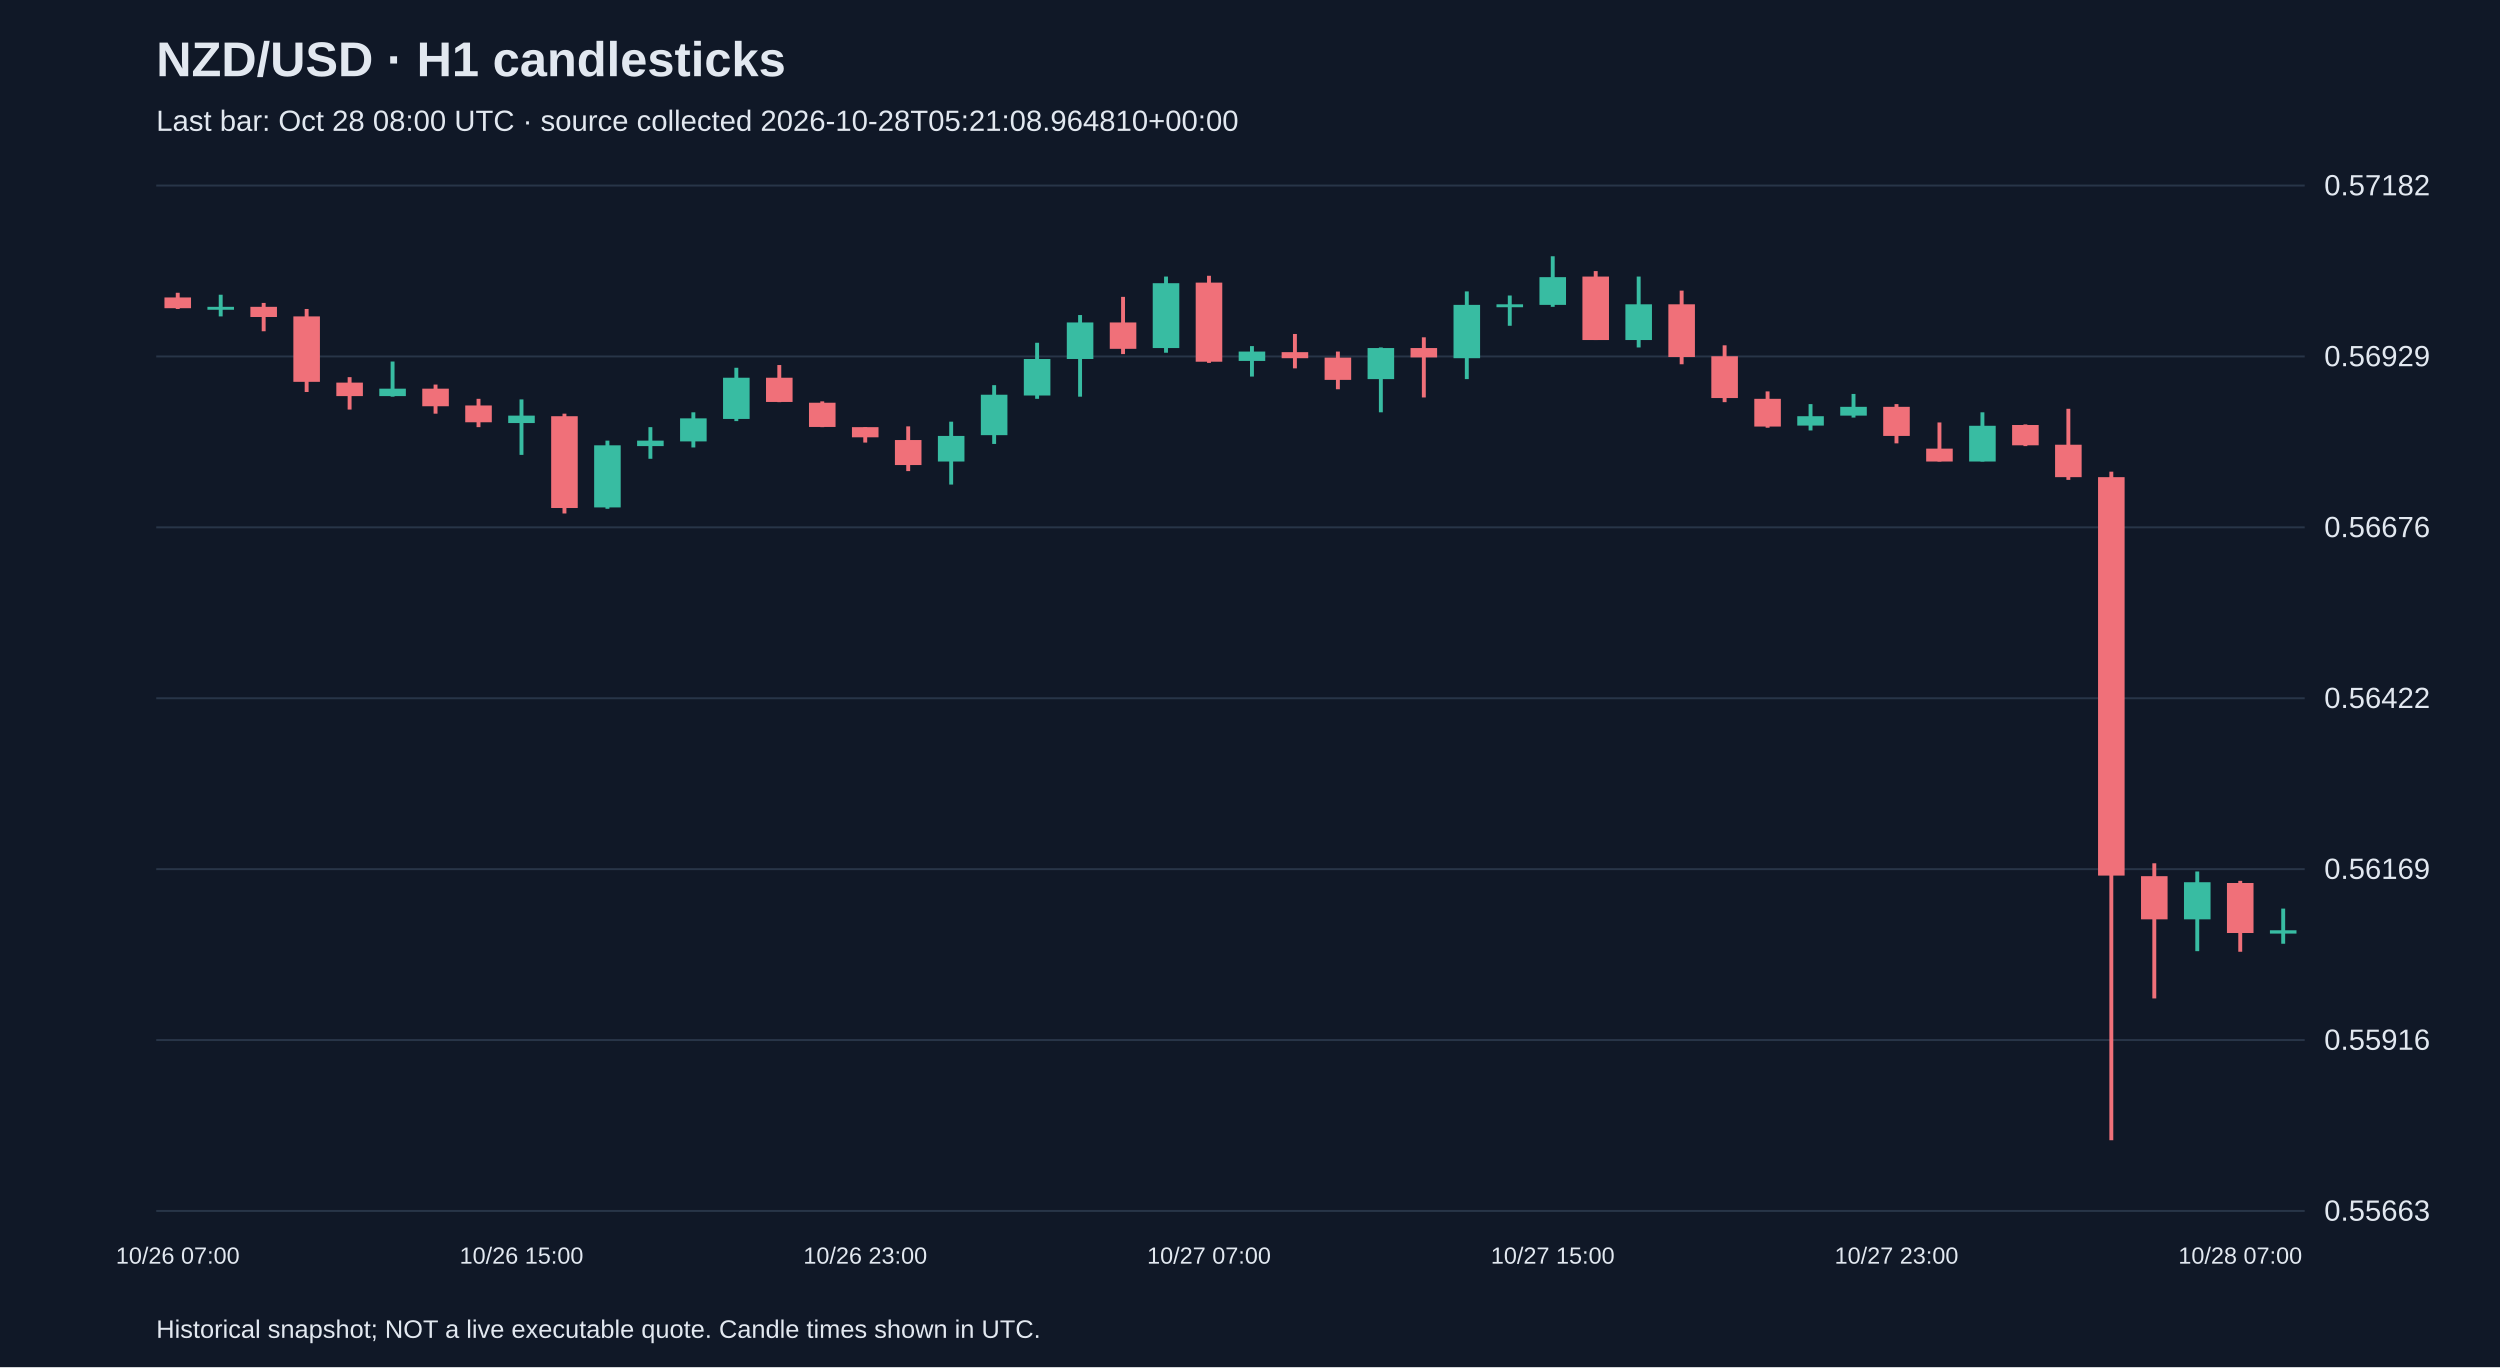
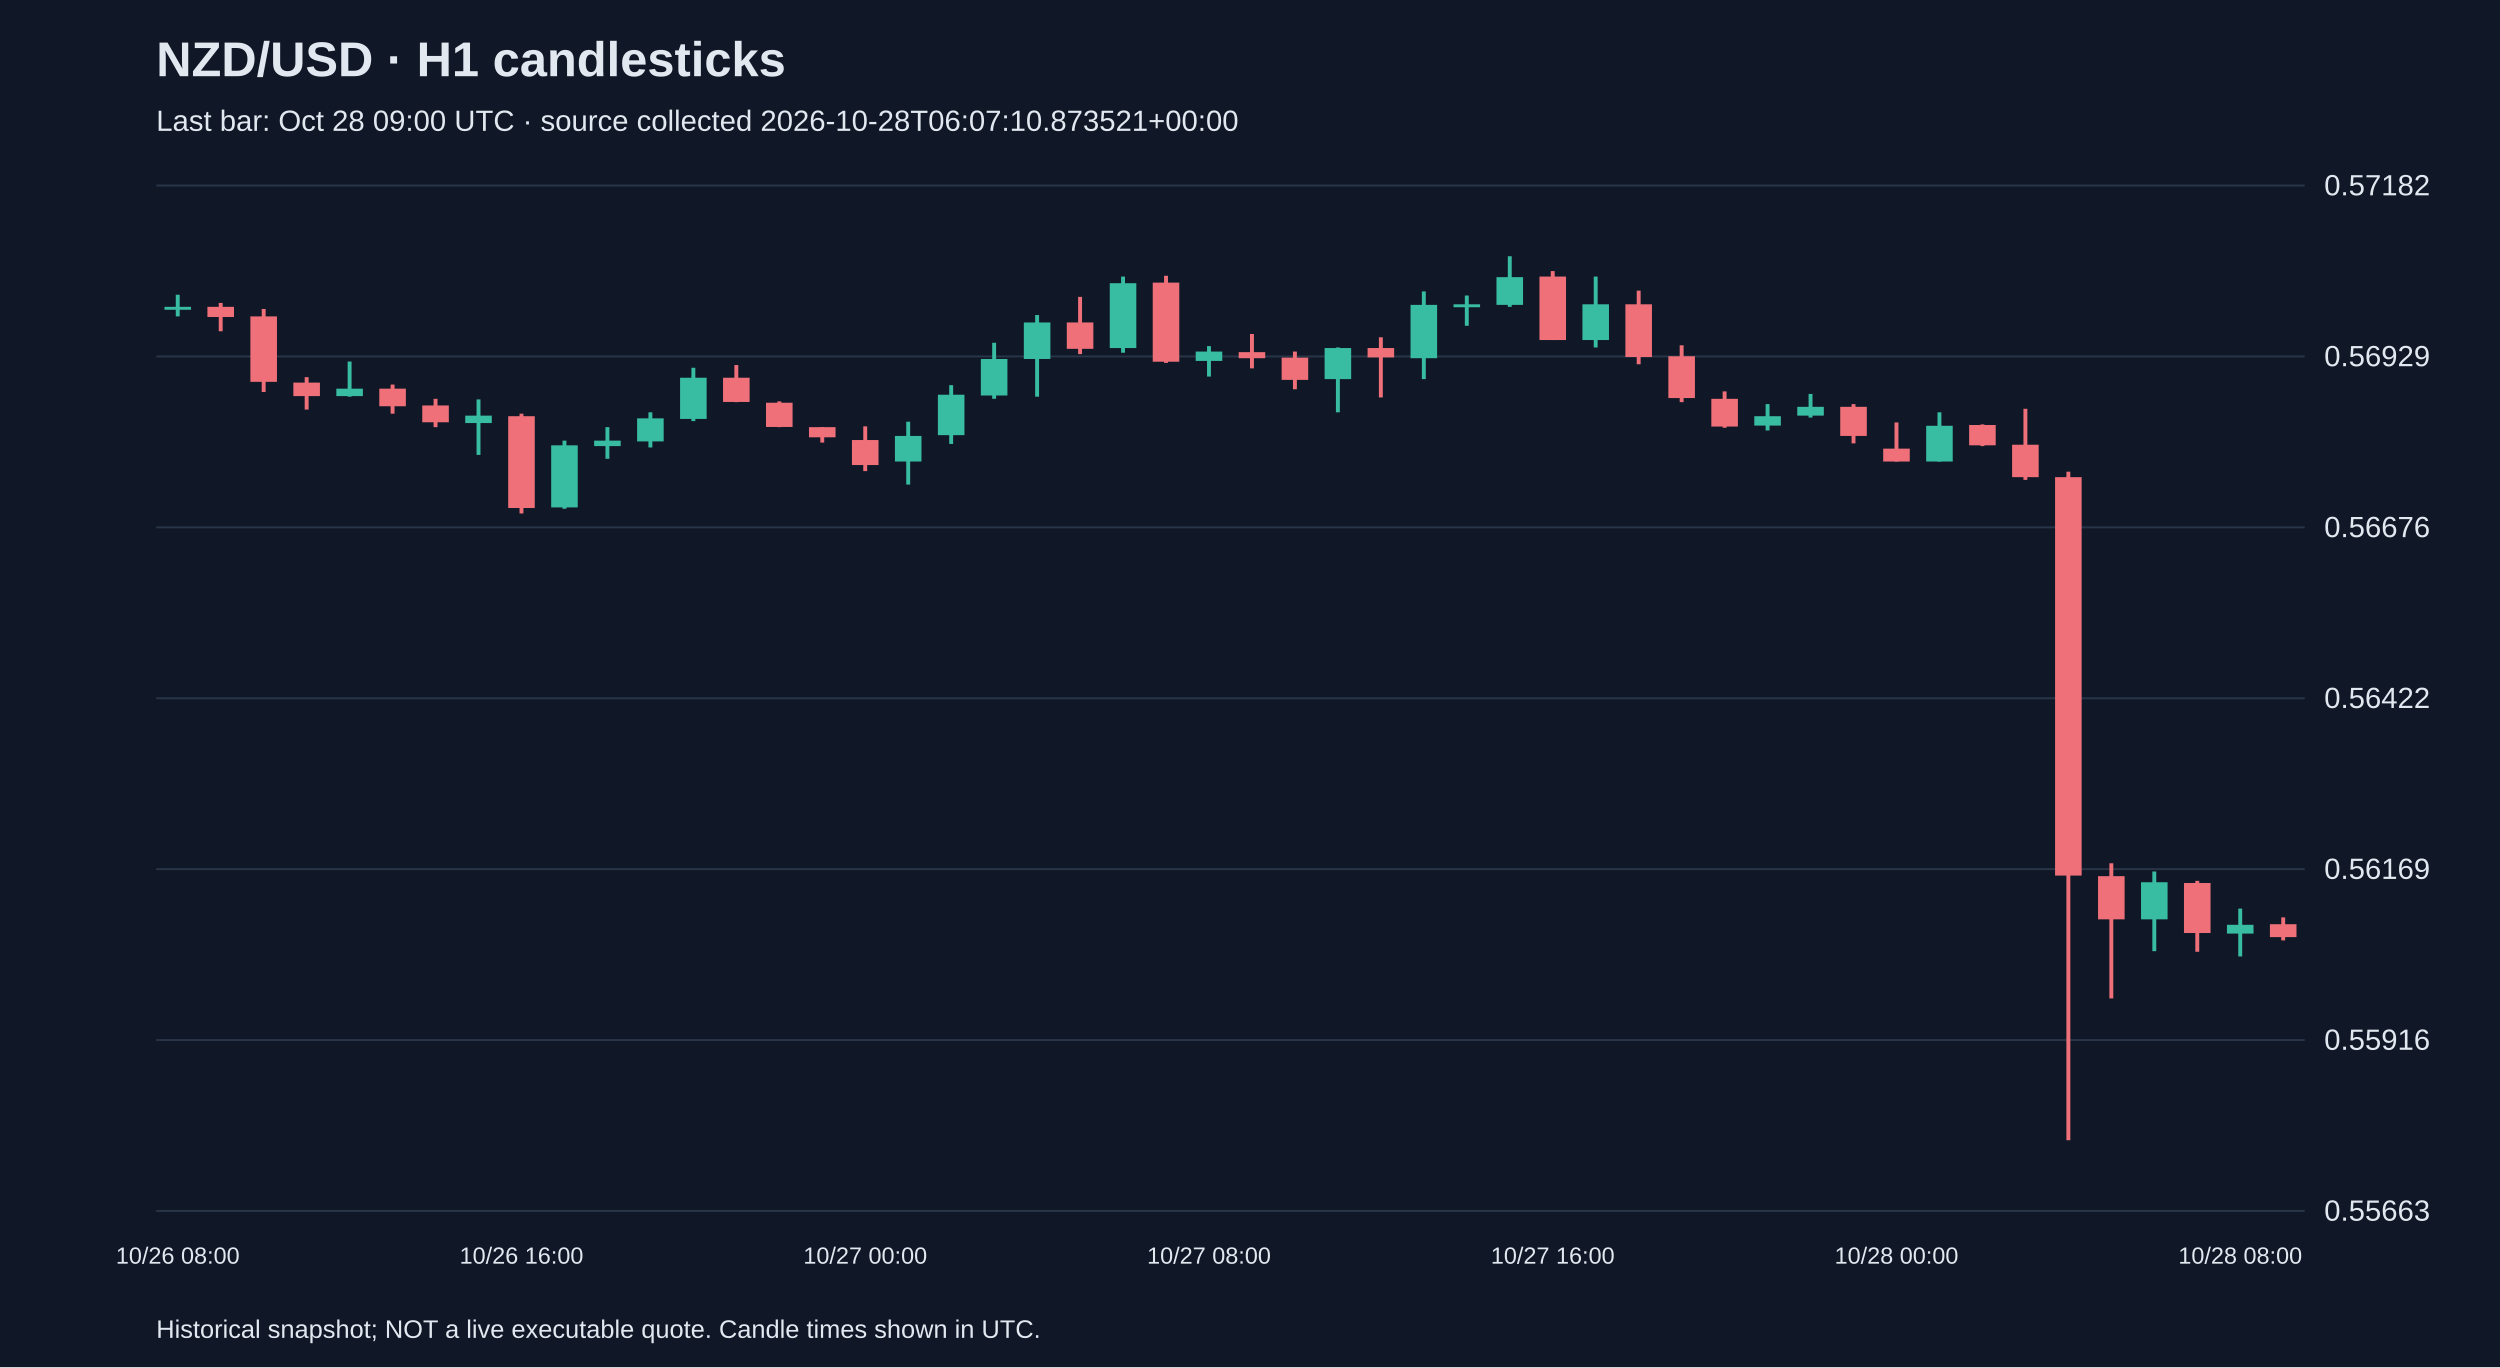
<svg xmlns="http://www.w3.org/2000/svg" viewBox="0 0 1280 700">
  <rect width="100%" height="100%" fill="#101827" />
  <style>text{font-family:Arial,sans-serif;fill:#e2e8f0}</style>
  <text x="80" y="39" font-size="25" font-weight="bold">NZD/USD · H1 candlesticks</text>
-   <text x="80" y="67" font-size="15" fill="#a6b1c5">Last bar: Oct 28 08:00 UTC · source collected 2026-10-28T05:21:08.964810+00:00</text>
+   <text x="80" y="67" font-size="15" fill="#a6b1c5">Last bar: Oct 28 09:00 UTC · source collected 2026-10-28T06:07:10.873521+00:00</text>
  <line x1="80" y1="620.0" x2="1180" y2="620.0" stroke="#283548" />
  <text x="1190" y="625.0" font-size="15">0.55663</text>
  <line x1="80" y1="532.5" x2="1180" y2="532.5" stroke="#283548" />
  <text x="1190" y="537.5" font-size="15">0.55916</text>
  <line x1="80" y1="445.0" x2="1180" y2="445.0" stroke="#283548" />
  <text x="1190" y="450.0" font-size="15">0.56169</text>
  <line x1="80" y1="357.5" x2="1180" y2="357.5" stroke="#283548" />
  <text x="1190" y="362.5" font-size="15">0.56422</text>
  <line x1="80" y1="270.0" x2="1180" y2="270.0" stroke="#283548" />
  <text x="1190" y="275.0" font-size="15">0.56676</text>
  <line x1="80" y1="182.5" x2="1180" y2="182.5" stroke="#283548" />
  <text x="1190" y="187.5" font-size="15">0.56929</text>
  <line x1="80" y1="95.0" x2="1180" y2="95.0" stroke="#283548" />
  <text x="1190" y="100.0" font-size="15">0.57182</text>
-   <line x1="91.0" y1="149.9" x2="91.0" y2="158.2" stroke="#f07079" stroke-width="2" />
-   <rect x="84.2" y="152.3" width="13.6" height="5.5" fill="#f07079" />
-   <text x="91.0" y="647" text-anchor="middle" font-size="12">10/26 07:00</text>
-   <line x1="113.0" y1="150.9" x2="113.0" y2="162.0" stroke="#38bca2" stroke-width="2" />
-   <rect x="106.2" y="157.1" width="13.6" height="1.5" fill="#38bca2" />
-   <line x1="135.0" y1="155.1" x2="135.0" y2="169.6" stroke="#f07079" stroke-width="2" />
-   <rect x="128.2" y="157.1" width="13.6" height="5.2" fill="#f07079" />
-   <line x1="157.0" y1="158.2" x2="157.0" y2="200.7" stroke="#f07079" stroke-width="2" />
-   <rect x="150.2" y="162.0" width="13.6" height="33.5" fill="#f07079" />
-   <line x1="179.0" y1="193.1" x2="179.0" y2="209.7" stroke="#f07079" stroke-width="2" />
-   <rect x="172.2" y="195.9" width="13.6" height="6.9" fill="#f07079" />
-   <line x1="201.0" y1="185.1" x2="201.0" y2="203.1" stroke="#38bca2" stroke-width="2" />
-   <rect x="194.2" y="199.0" width="13.6" height="3.8" fill="#38bca2" />
-   <line x1="223.0" y1="196.9" x2="223.0" y2="211.8" stroke="#f07079" stroke-width="2" />
-   <rect x="216.2" y="199.0" width="13.6" height="9.0" fill="#f07079" />
-   <line x1="245.0" y1="204.2" x2="245.0" y2="218.7" stroke="#f07079" stroke-width="2" />
-   <rect x="238.2" y="207.6" width="13.6" height="8.6" fill="#f07079" />
-   <line x1="267.0" y1="204.5" x2="267.0" y2="232.9" stroke="#38bca2" stroke-width="2" />
-   <rect x="260.2" y="212.8" width="13.6" height="3.8" fill="#38bca2" />
-   <text x="267.0" y="647" text-anchor="middle" font-size="12">10/26 15:00</text>
-   <line x1="289.0" y1="211.8" x2="289.0" y2="262.9" stroke="#f07079" stroke-width="2" />
-   <rect x="282.2" y="213.1" width="13.6" height="47.0" fill="#f07079" />
-   <line x1="311.0" y1="225.6" x2="311.0" y2="260.5" stroke="#38bca2" stroke-width="2" />
-   <rect x="304.2" y="228.0" width="13.6" height="31.8" fill="#38bca2" />
-   <line x1="333.0" y1="218.7" x2="333.0" y2="234.9" stroke="#38bca2" stroke-width="2" />
-   <rect x="326.2" y="225.6" width="13.6" height="2.8" fill="#38bca2" />
-   <line x1="355.0" y1="211.1" x2="355.0" y2="229.1" stroke="#38bca2" stroke-width="2" />
-   <rect x="348.2" y="214.2" width="13.6" height="11.8" fill="#38bca2" />
-   <line x1="377.0" y1="188.3" x2="377.0" y2="215.6" stroke="#38bca2" stroke-width="2" />
-   <rect x="370.2" y="193.4" width="13.6" height="21.1" fill="#38bca2" />
-   <line x1="399.0" y1="186.9" x2="399.0" y2="205.9" stroke="#f07079" stroke-width="2" />
-   <rect x="392.2" y="193.4" width="13.6" height="12.4" fill="#f07079" />
-   <line x1="421.0" y1="205.5" x2="421.0" y2="218.7" stroke="#f07079" stroke-width="2" />
-   <rect x="414.2" y="206.2" width="13.6" height="12.4" fill="#f07079" />
-   <line x1="443.0" y1="218.7" x2="443.0" y2="226.6" stroke="#f07079" stroke-width="2" />
-   <rect x="436.2" y="218.7" width="13.6" height="5.2" fill="#f07079" />
-   <text x="443.0" y="647" text-anchor="middle" font-size="12">10/26 23:00</text>
-   <line x1="465.0" y1="218.3" x2="465.0" y2="241.2" stroke="#f07079" stroke-width="2" />
-   <rect x="458.2" y="225.3" width="13.6" height="12.8" fill="#f07079" />
-   <line x1="487.0" y1="215.9" x2="487.0" y2="248.1" stroke="#38bca2" stroke-width="2" />
-   <rect x="480.2" y="223.2" width="13.6" height="13.1" fill="#38bca2" />
-   <line x1="509.0" y1="197.2" x2="509.0" y2="227.3" stroke="#38bca2" stroke-width="2" />
-   <rect x="502.2" y="202.1" width="13.6" height="20.7" fill="#38bca2" />
-   <line x1="531.0" y1="175.5" x2="531.0" y2="204.2" stroke="#38bca2" stroke-width="2" />
-   <rect x="524.2" y="183.8" width="13.6" height="18.7" fill="#38bca2" />
-   <line x1="553.0" y1="161.3" x2="553.0" y2="203.1" stroke="#38bca2" stroke-width="2" />
-   <rect x="546.2" y="165.1" width="13.6" height="18.7" fill="#38bca2" />
-   <line x1="575.0" y1="152.0" x2="575.0" y2="181.3" stroke="#f07079" stroke-width="2" />
-   <rect x="568.2" y="165.1" width="13.6" height="13.5" fill="#f07079" />
-   <line x1="597.0" y1="141.6" x2="597.0" y2="180.6" stroke="#38bca2" stroke-width="2" />
-   <rect x="590.2" y="145.0" width="13.6" height="33.2" fill="#38bca2" />
-   <line x1="619.0" y1="141.2" x2="619.0" y2="185.8" stroke="#f07079" stroke-width="2" />
-   <rect x="612.2" y="144.7" width="13.6" height="40.5" fill="#f07079" />
-   <text x="619.0" y="647" text-anchor="middle" font-size="12">10/27 07:00</text>
-   <line x1="641.0" y1="177.2" x2="641.0" y2="192.8" stroke="#38bca2" stroke-width="2" />
-   <rect x="634.2" y="180.0" width="13.6" height="4.8" fill="#38bca2" />
-   <line x1="663.0" y1="171.0" x2="663.0" y2="188.6" stroke="#f07079" stroke-width="2" />
-   <rect x="656.2" y="180.3" width="13.6" height="3.1" fill="#f07079" />
-   <line x1="685.0" y1="180.0" x2="685.0" y2="199.3" stroke="#f07079" stroke-width="2" />
-   <rect x="678.2" y="183.1" width="13.6" height="11.4" fill="#f07079" />
-   <line x1="707.0" y1="177.9" x2="707.0" y2="211.1" stroke="#38bca2" stroke-width="2" />
-   <rect x="700.2" y="178.2" width="13.6" height="15.9" fill="#38bca2" />
-   <line x1="729.0" y1="172.7" x2="729.0" y2="203.5" stroke="#f07079" stroke-width="2" />
-   <rect x="722.2" y="178.2" width="13.6" height="4.8" fill="#f07079" />
-   <line x1="751.0" y1="149.2" x2="751.0" y2="194.1" stroke="#38bca2" stroke-width="2" />
-   <rect x="744.2" y="156.1" width="13.6" height="27.3" fill="#38bca2" />
-   <line x1="773.0" y1="151.3" x2="773.0" y2="166.8" stroke="#38bca2" stroke-width="2" />
-   <rect x="766.2" y="155.8" width="13.6" height="1.5" fill="#38bca2" />
-   <line x1="795.0" y1="131.2" x2="795.0" y2="157.1" stroke="#38bca2" stroke-width="2" />
-   <rect x="788.2" y="141.9" width="13.6" height="14.2" fill="#38bca2" />
-   <text x="795.0" y="647" text-anchor="middle" font-size="12">10/27 15:00</text>
-   <line x1="817.0" y1="138.8" x2="817.0" y2="174.1" stroke="#f07079" stroke-width="2" />
-   <rect x="810.2" y="141.6" width="13.6" height="32.5" fill="#f07079" />
-   <line x1="839.0" y1="141.6" x2="839.0" y2="177.9" stroke="#38bca2" stroke-width="2" />
-   <rect x="832.2" y="155.8" width="13.6" height="18.3" fill="#38bca2" />
-   <line x1="861.0" y1="148.8" x2="861.0" y2="186.5" stroke="#f07079" stroke-width="2" />
-   <rect x="854.2" y="155.8" width="13.6" height="27.0" fill="#f07079" />
-   <line x1="883.0" y1="176.8" x2="883.0" y2="205.9" stroke="#f07079" stroke-width="2" />
-   <rect x="876.2" y="182.4" width="13.6" height="21.4" fill="#f07079" />
-   <line x1="905.0" y1="200.4" x2="905.0" y2="219.0" stroke="#f07079" stroke-width="2" />
-   <rect x="898.2" y="204.2" width="13.6" height="14.2" fill="#f07079" />
-   <line x1="927.0" y1="206.9" x2="927.0" y2="220.4" stroke="#38bca2" stroke-width="2" />
-   <rect x="920.2" y="213.1" width="13.6" height="4.8" fill="#38bca2" />
-   <line x1="949.0" y1="201.7" x2="949.0" y2="213.8" stroke="#38bca2" stroke-width="2" />
-   <rect x="942.2" y="208.3" width="13.6" height="4.5" fill="#38bca2" />
-   <line x1="971.0" y1="206.9" x2="971.0" y2="227.0" stroke="#f07079" stroke-width="2" />
-   <rect x="964.2" y="208.3" width="13.6" height="14.9" fill="#f07079" />
-   <text x="971.0" y="647" text-anchor="middle" font-size="12">10/27 23:00</text>
-   <line x1="993.0" y1="216.3" x2="993.0" y2="236.3" stroke="#f07079" stroke-width="2" />
-   <rect x="986.2" y="229.7" width="13.6" height="6.6" fill="#f07079" />
-   <line x1="1015.0" y1="211.1" x2="1015.0" y2="236.3" stroke="#38bca2" stroke-width="2" />
-   <rect x="1008.2" y="218.0" width="13.6" height="18.3" fill="#38bca2" />
-   <line x1="1037.0" y1="217.3" x2="1037.0" y2="228.4" stroke="#f07079" stroke-width="2" />
-   <rect x="1030.2" y="217.6" width="13.6" height="10.4" fill="#f07079" />
-   <line x1="1059.0" y1="209.3" x2="1059.0" y2="245.7" stroke="#f07079" stroke-width="2" />
-   <rect x="1052.2" y="227.7" width="13.6" height="16.6" fill="#f07079" />
-   <line x1="1081.0" y1="241.5" x2="1081.0" y2="583.8" stroke="#f07079" stroke-width="2" />
-   <rect x="1074.2" y="244.3" width="13.6" height="204.0" fill="#f07079" />
-   <line x1="1103.0" y1="442.0" x2="1103.0" y2="511.2" stroke="#f07079" stroke-width="2" />
-   <rect x="1096.2" y="448.6" width="13.6" height="22.1" fill="#f07079" />
-   <line x1="1125.0" y1="446.2" x2="1125.0" y2="487.0" stroke="#38bca2" stroke-width="2" />
-   <rect x="1118.2" y="451.7" width="13.6" height="19.0" fill="#38bca2" />
-   <line x1="1147.0" y1="451.0" x2="1147.0" y2="487.3" stroke="#f07079" stroke-width="2" />
-   <rect x="1140.2" y="452.1" width="13.6" height="25.6" fill="#f07079" />
-   <text x="1147.0" y="647" text-anchor="middle" font-size="12">10/28 07:00</text>
-   <line x1="1169.0" y1="465.2" x2="1169.0" y2="483.2" stroke="#38bca2" stroke-width="2" />
-   <rect x="1162.2" y="476.3" width="13.6" height="1.7" fill="#38bca2" />
+   <line x1="91.0" y1="150.9" x2="91.0" y2="162.0" stroke="#38bca2" stroke-width="2" />
+   <rect x="84.2" y="157.1" width="13.6" height="1.5" fill="#38bca2" />
+   <text x="91.0" y="647" text-anchor="middle" font-size="12">10/26 08:00</text>
+   <line x1="113.0" y1="155.1" x2="113.0" y2="169.6" stroke="#f07079" stroke-width="2" />
+   <rect x="106.2" y="157.1" width="13.6" height="5.2" fill="#f07079" />
+   <line x1="135.0" y1="158.2" x2="135.0" y2="200.7" stroke="#f07079" stroke-width="2" />
+   <rect x="128.2" y="162.0" width="13.6" height="33.5" fill="#f07079" />
+   <line x1="157.0" y1="193.1" x2="157.0" y2="209.7" stroke="#f07079" stroke-width="2" />
+   <rect x="150.2" y="195.9" width="13.6" height="6.9" fill="#f07079" />
+   <line x1="179.0" y1="185.1" x2="179.0" y2="203.1" stroke="#38bca2" stroke-width="2" />
+   <rect x="172.2" y="199.0" width="13.6" height="3.8" fill="#38bca2" />
+   <line x1="201.0" y1="196.9" x2="201.0" y2="211.8" stroke="#f07079" stroke-width="2" />
+   <rect x="194.2" y="199.0" width="13.6" height="9.0" fill="#f07079" />
+   <line x1="223.0" y1="204.2" x2="223.0" y2="218.7" stroke="#f07079" stroke-width="2" />
+   <rect x="216.2" y="207.6" width="13.6" height="8.6" fill="#f07079" />
+   <line x1="245.0" y1="204.5" x2="245.0" y2="232.9" stroke="#38bca2" stroke-width="2" />
+   <rect x="238.2" y="212.8" width="13.6" height="3.8" fill="#38bca2" />
+   <line x1="267.0" y1="211.8" x2="267.0" y2="262.9" stroke="#f07079" stroke-width="2" />
+   <rect x="260.2" y="213.1" width="13.6" height="47.0" fill="#f07079" />
+   <text x="267.0" y="647" text-anchor="middle" font-size="12">10/26 16:00</text>
+   <line x1="289.0" y1="225.6" x2="289.0" y2="260.5" stroke="#38bca2" stroke-width="2" />
+   <rect x="282.2" y="228.0" width="13.6" height="31.8" fill="#38bca2" />
+   <line x1="311.0" y1="218.7" x2="311.0" y2="234.9" stroke="#38bca2" stroke-width="2" />
+   <rect x="304.2" y="225.6" width="13.6" height="2.8" fill="#38bca2" />
+   <line x1="333.0" y1="211.1" x2="333.0" y2="229.1" stroke="#38bca2" stroke-width="2" />
+   <rect x="326.2" y="214.2" width="13.6" height="11.8" fill="#38bca2" />
+   <line x1="355.0" y1="188.3" x2="355.0" y2="215.6" stroke="#38bca2" stroke-width="2" />
+   <rect x="348.2" y="193.4" width="13.6" height="21.1" fill="#38bca2" />
+   <line x1="377.0" y1="186.9" x2="377.0" y2="205.9" stroke="#f07079" stroke-width="2" />
+   <rect x="370.2" y="193.4" width="13.6" height="12.4" fill="#f07079" />
+   <line x1="399.0" y1="205.5" x2="399.0" y2="218.7" stroke="#f07079" stroke-width="2" />
+   <rect x="392.2" y="206.2" width="13.6" height="12.4" fill="#f07079" />
+   <line x1="421.0" y1="218.7" x2="421.0" y2="226.6" stroke="#f07079" stroke-width="2" />
+   <rect x="414.2" y="218.7" width="13.6" height="5.2" fill="#f07079" />
+   <line x1="443.0" y1="218.3" x2="443.0" y2="241.2" stroke="#f07079" stroke-width="2" />
+   <rect x="436.2" y="225.3" width="13.6" height="12.8" fill="#f07079" />
+   <text x="443.0" y="647" text-anchor="middle" font-size="12">10/27 00:00</text>
+   <line x1="465.0" y1="215.9" x2="465.0" y2="248.1" stroke="#38bca2" stroke-width="2" />
+   <rect x="458.2" y="223.2" width="13.6" height="13.1" fill="#38bca2" />
+   <line x1="487.0" y1="197.2" x2="487.0" y2="227.3" stroke="#38bca2" stroke-width="2" />
+   <rect x="480.2" y="202.1" width="13.6" height="20.7" fill="#38bca2" />
+   <line x1="509.0" y1="175.5" x2="509.0" y2="204.2" stroke="#38bca2" stroke-width="2" />
+   <rect x="502.2" y="183.8" width="13.6" height="18.7" fill="#38bca2" />
+   <line x1="531.0" y1="161.3" x2="531.0" y2="203.1" stroke="#38bca2" stroke-width="2" />
+   <rect x="524.2" y="165.1" width="13.6" height="18.7" fill="#38bca2" />
+   <line x1="553.0" y1="152.0" x2="553.0" y2="181.3" stroke="#f07079" stroke-width="2" />
+   <rect x="546.2" y="165.1" width="13.6" height="13.5" fill="#f07079" />
+   <line x1="575.0" y1="141.6" x2="575.0" y2="180.6" stroke="#38bca2" stroke-width="2" />
+   <rect x="568.2" y="145.0" width="13.6" height="33.2" fill="#38bca2" />
+   <line x1="597.0" y1="141.2" x2="597.0" y2="185.8" stroke="#f07079" stroke-width="2" />
+   <rect x="590.2" y="144.7" width="13.6" height="40.5" fill="#f07079" />
+   <line x1="619.0" y1="177.2" x2="619.0" y2="192.8" stroke="#38bca2" stroke-width="2" />
+   <rect x="612.2" y="180.0" width="13.6" height="4.8" fill="#38bca2" />
+   <text x="619.0" y="647" text-anchor="middle" font-size="12">10/27 08:00</text>
+   <line x1="641.0" y1="171.0" x2="641.0" y2="188.6" stroke="#f07079" stroke-width="2" />
+   <rect x="634.2" y="180.3" width="13.6" height="3.1" fill="#f07079" />
+   <line x1="663.0" y1="180.0" x2="663.0" y2="199.3" stroke="#f07079" stroke-width="2" />
+   <rect x="656.2" y="183.1" width="13.6" height="11.4" fill="#f07079" />
+   <line x1="685.0" y1="177.9" x2="685.0" y2="211.1" stroke="#38bca2" stroke-width="2" />
+   <rect x="678.2" y="178.2" width="13.6" height="15.9" fill="#38bca2" />
+   <line x1="707.0" y1="172.7" x2="707.0" y2="203.5" stroke="#f07079" stroke-width="2" />
+   <rect x="700.2" y="178.2" width="13.6" height="4.8" fill="#f07079" />
+   <line x1="729.0" y1="149.2" x2="729.0" y2="194.1" stroke="#38bca2" stroke-width="2" />
+   <rect x="722.2" y="156.1" width="13.6" height="27.3" fill="#38bca2" />
+   <line x1="751.0" y1="151.3" x2="751.0" y2="166.8" stroke="#38bca2" stroke-width="2" />
+   <rect x="744.2" y="155.8" width="13.6" height="1.5" fill="#38bca2" />
+   <line x1="773.0" y1="131.2" x2="773.0" y2="157.1" stroke="#38bca2" stroke-width="2" />
+   <rect x="766.2" y="141.9" width="13.6" height="14.2" fill="#38bca2" />
+   <line x1="795.0" y1="138.8" x2="795.0" y2="174.1" stroke="#f07079" stroke-width="2" />
+   <rect x="788.2" y="141.6" width="13.6" height="32.5" fill="#f07079" />
+   <text x="795.0" y="647" text-anchor="middle" font-size="12">10/27 16:00</text>
+   <line x1="817.0" y1="141.6" x2="817.0" y2="177.9" stroke="#38bca2" stroke-width="2" />
+   <rect x="810.2" y="155.8" width="13.6" height="18.3" fill="#38bca2" />
+   <line x1="839.0" y1="148.8" x2="839.0" y2="186.5" stroke="#f07079" stroke-width="2" />
+   <rect x="832.2" y="155.8" width="13.6" height="27.0" fill="#f07079" />
+   <line x1="861.0" y1="176.8" x2="861.0" y2="205.9" stroke="#f07079" stroke-width="2" />
+   <rect x="854.2" y="182.4" width="13.6" height="21.4" fill="#f07079" />
+   <line x1="883.0" y1="200.4" x2="883.0" y2="219.0" stroke="#f07079" stroke-width="2" />
+   <rect x="876.2" y="204.2" width="13.6" height="14.2" fill="#f07079" />
+   <line x1="905.0" y1="206.9" x2="905.0" y2="220.4" stroke="#38bca2" stroke-width="2" />
+   <rect x="898.2" y="213.1" width="13.6" height="4.8" fill="#38bca2" />
+   <line x1="927.0" y1="201.7" x2="927.0" y2="213.8" stroke="#38bca2" stroke-width="2" />
+   <rect x="920.2" y="208.3" width="13.6" height="4.5" fill="#38bca2" />
+   <line x1="949.0" y1="206.9" x2="949.0" y2="227.0" stroke="#f07079" stroke-width="2" />
+   <rect x="942.2" y="208.3" width="13.6" height="14.9" fill="#f07079" />
+   <line x1="971.0" y1="216.3" x2="971.0" y2="236.3" stroke="#f07079" stroke-width="2" />
+   <rect x="964.2" y="229.7" width="13.6" height="6.6" fill="#f07079" />
+   <text x="971.0" y="647" text-anchor="middle" font-size="12">10/28 00:00</text>
+   <line x1="993.0" y1="211.1" x2="993.0" y2="236.3" stroke="#38bca2" stroke-width="2" />
+   <rect x="986.2" y="218.0" width="13.6" height="18.3" fill="#38bca2" />
+   <line x1="1015.0" y1="217.3" x2="1015.0" y2="228.4" stroke="#f07079" stroke-width="2" />
+   <rect x="1008.2" y="217.6" width="13.6" height="10.4" fill="#f07079" />
+   <line x1="1037.0" y1="209.3" x2="1037.0" y2="245.7" stroke="#f07079" stroke-width="2" />
+   <rect x="1030.2" y="227.7" width="13.6" height="16.6" fill="#f07079" />
+   <line x1="1059.0" y1="241.5" x2="1059.0" y2="583.8" stroke="#f07079" stroke-width="2" />
+   <rect x="1052.2" y="244.3" width="13.6" height="204.0" fill="#f07079" />
+   <line x1="1081.0" y1="442.0" x2="1081.0" y2="511.2" stroke="#f07079" stroke-width="2" />
+   <rect x="1074.2" y="448.6" width="13.6" height="22.1" fill="#f07079" />
+   <line x1="1103.0" y1="446.2" x2="1103.0" y2="487.0" stroke="#38bca2" stroke-width="2" />
+   <rect x="1096.2" y="451.7" width="13.6" height="19.0" fill="#38bca2" />
+   <line x1="1125.0" y1="451.0" x2="1125.0" y2="487.3" stroke="#f07079" stroke-width="2" />
+   <rect x="1118.2" y="452.1" width="13.6" height="25.6" fill="#f07079" />
+   <line x1="1147.0" y1="465.2" x2="1147.0" y2="489.7" stroke="#38bca2" stroke-width="2" />
+   <rect x="1140.2" y="473.5" width="13.6" height="4.5" fill="#38bca2" />
+   <text x="1147.0" y="647" text-anchor="middle" font-size="12">10/28 08:00</text>
+   <line x1="1169.0" y1="469.7" x2="1169.0" y2="481.5" stroke="#f07079" stroke-width="2" />
+   <rect x="1162.2" y="473.2" width="13.6" height="6.6" fill="#f07079" />
  <text x="80" y="685" font-size="13">Historical snapshot; NOT a live executable quote. Candle times shown in UTC.</text>
</svg>
